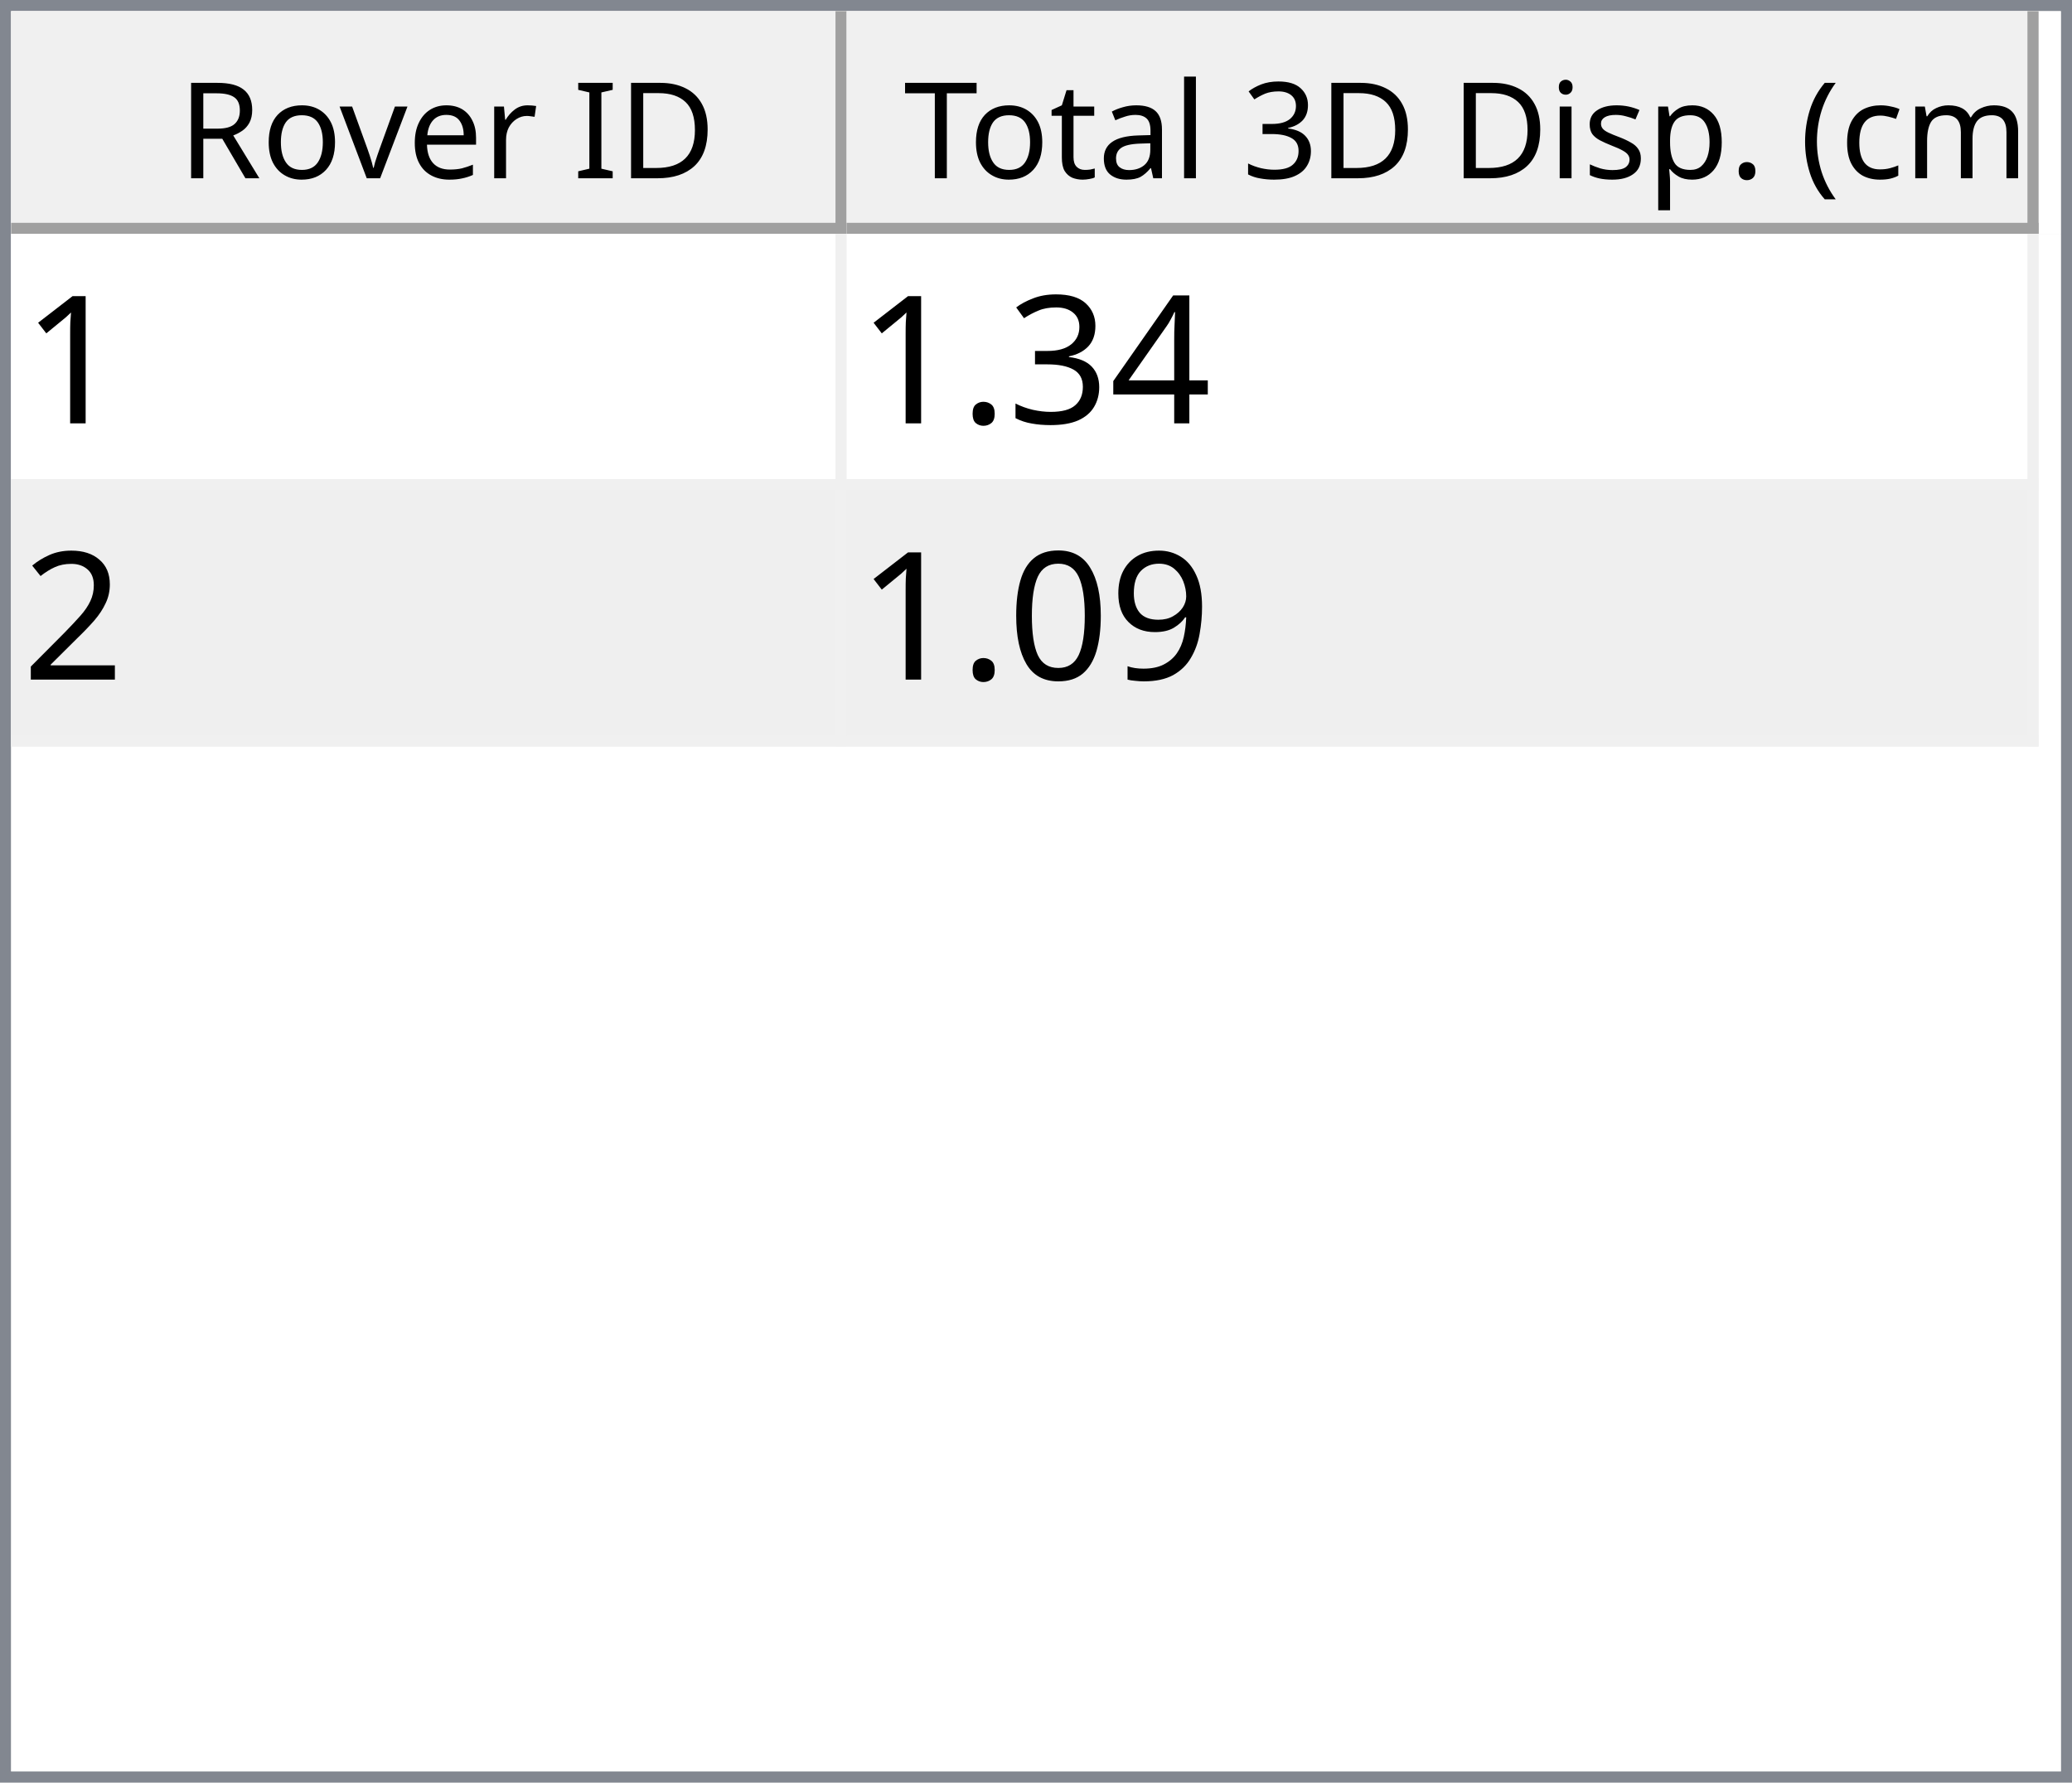
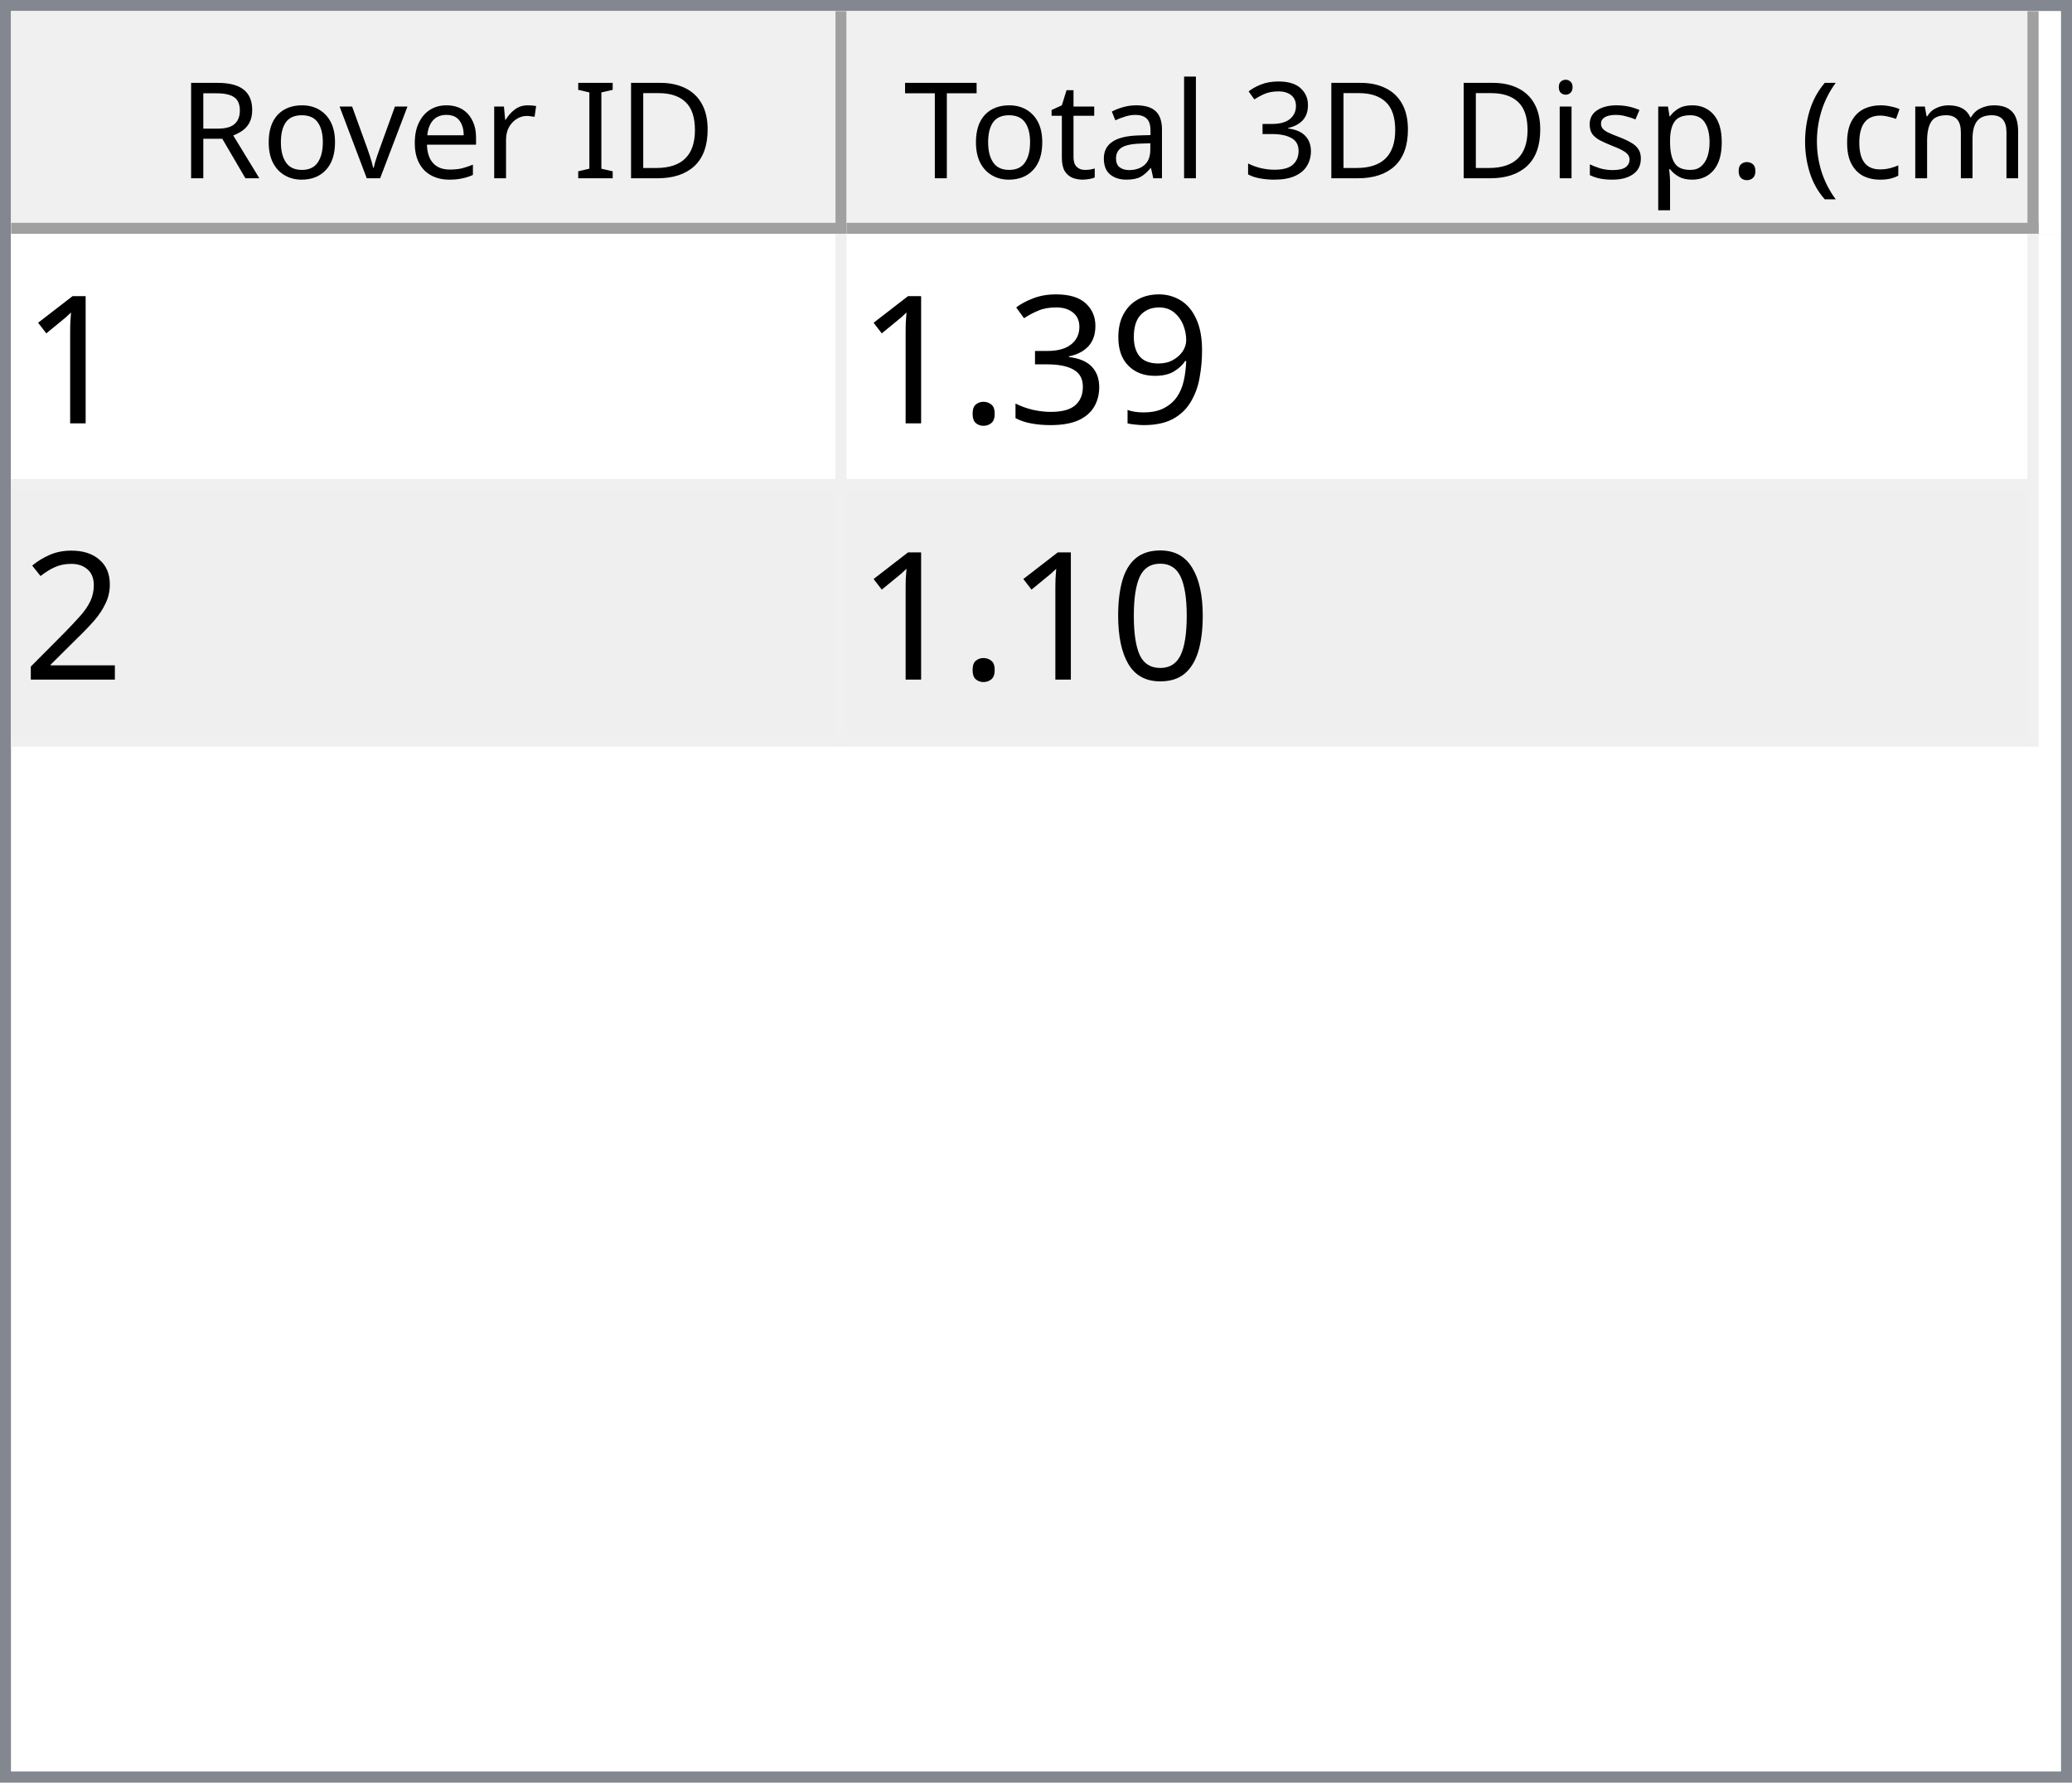
<svg xmlns="http://www.w3.org/2000/svg" style="fill-opacity:1; color-rendering:auto; color-interpolation:auto; text-rendering:auto; stroke:black; stroke-linecap:square; stroke-miterlimit:10; shape-rendering:auto; stroke-opacity:1; fill:black; stroke-dasharray:none; font-weight:normal; stroke-width:1; font-family:'Dialog'; font-style:normal; stroke-linejoin:miter; font-size:12px; stroke-dashoffset:0; image-rendering:auto;" width="186" height="160">
  <defs id="genericDefs" />
  <g>
    <defs id="defs1">
      <clipPath clipPathUnits="userSpaceOnUse" id="clipPath1">
        <path d="M0 0 L186 0 L186 160 L0 160 L0 0 Z" />
      </clipPath>
      <clipPath clipPathUnits="userSpaceOnUse" id="clipPath2">
        <path d="M0 0 L0 160 L186 160 L186 0 Z" />
      </clipPath>
      <clipPath clipPathUnits="userSpaceOnUse" id="clipPath3">
        <path d="M0 0 L0 20 L184 20 L184 0 Z" />
      </clipPath>
      <clipPath clipPathUnits="userSpaceOnUse" id="clipPath4">
        <path d="M0 0 L0 20 L75 20 L75 0 Z" />
      </clipPath>
      <clipPath clipPathUnits="userSpaceOnUse" id="clipPath5">
        <path d="M1 1 L1 19 L74 19 L74 1 Z" />
      </clipPath>
      <clipPath clipPathUnits="userSpaceOnUse" id="clipPath6">
        <path d="M0 0 L0 18 L73 18 L73 0 Z" />
      </clipPath>
      <clipPath clipPathUnits="userSpaceOnUse" id="clipPath7">
        <path d="M-0.5 -0.5 L-0.5 19.5 L74.5 19.5 L74.5 -0.5 Z" />
      </clipPath>
      <clipPath clipPathUnits="userSpaceOnUse" id="clipPath8">
        <path d="M0 0 L0 20 L107 20 L107 0 Z" />
      </clipPath>
      <clipPath clipPathUnits="userSpaceOnUse" id="clipPath9">
        <path d="M1 1 L1 19 L106 19 L106 1 Z" />
      </clipPath>
      <clipPath clipPathUnits="userSpaceOnUse" id="clipPath10">
        <path d="M0 0 L0 18 L105 18 L105 0 Z" />
      </clipPath>
      <clipPath clipPathUnits="userSpaceOnUse" id="clipPath11">
        <path d="M-0.5 -0.5 L-0.5 19.5 L106.5 19.5 L106.5 -0.5 Z" />
      </clipPath>
      <clipPath clipPathUnits="userSpaceOnUse" id="clipPath12">
        <path d="M0 0 L0 138 L184 138 L184 0 Z" />
      </clipPath>
      <clipPath clipPathUnits="userSpaceOnUse" id="clipPath13">
        <path d="M0 0 L0 46 L182 46 L182 0 Z" />
      </clipPath>
      <clipPath clipPathUnits="userSpaceOnUse" id="clipPath14">
        <path d="M-0.5 -0.5 L-0.5 45.5 L181.5 45.5 L181.5 -0.5 Z" />
      </clipPath>
      <clipPath clipPathUnits="userSpaceOnUse" id="clipPath15">
        <path d="M0 0 L0 22 L74 22 L74 0 Z" />
      </clipPath>
      <clipPath clipPathUnits="userSpaceOnUse" id="clipPath16">
        <path d="M0 0 L0 22 L106 22 L106 0 Z" />
      </clipPath>
      <font horiz-adv-x="64.551" id="font1">
        <font-face ascent="107.91" descent="25.098" units-per-em="100" style="font-style:normal; font-family:Segoe UI; font-weight:normal;" />
        <missing-glyph horiz-adv-x="64.551" d="M8.109 0 L8.109 68.266 L56.453 68.266 L56.453 0 L8.109 0 ZM15.328 7.234 L49.219 7.234 L49.219 61.031 L15.328 61.031 L15.328 7.234 Z" />
        <glyph unicode="D" horiz-adv-x="70.117" d="M9.188 0 L9.188 70.016 L28.516 70.016 Q65.531 70.016 65.531 35.891 Q65.531 19.672 55.25 9.836 Q44.969 0 27.734 0 L9.188 0 ZM17.391 62.594 L17.391 7.422 L27.828 7.422 Q41.609 7.422 49.273 14.797 Q56.938 22.172 56.938 35.688 Q56.938 62.594 28.328 62.594 L17.391 62.594 Z" />
        <glyph unicode="I" horiz-adv-x="26.611" d="M17.391 0 L9.188 0 L9.188 70.016 L17.391 70.016 L17.391 0 Z" />
        <glyph unicode=" " horiz-adv-x="27.393" d="" />
        <glyph unicode="r" horiz-adv-x="34.766" d="M34.188 41.891 Q32.078 43.5 28.125 43.5 Q23 43.5 19.555 38.672 Q16.109 33.844 16.109 25.484 L16.109 0 L8.109 0 L8.109 50 L16.109 50 L16.109 39.703 L16.312 39.703 Q18.016 44.969 21.531 47.922 Q25.047 50.875 29.391 50.875 Q32.516 50.875 34.188 50.203 L34.188 41.891 Z" />
        <glyph unicode="e" horiz-adv-x="52.295" d="M48.297 23 L12.984 23 Q13.188 14.656 17.484 10.109 Q21.781 5.562 29.297 5.562 Q37.75 5.562 44.828 11.141 L44.828 3.609 Q38.234 -1.172 27.391 -1.172 Q16.797 -1.172 10.742 5.641 Q4.688 12.453 4.688 24.812 Q4.688 36.469 11.305 43.82 Q17.922 51.172 27.734 51.172 Q37.547 51.172 42.922 44.828 Q48.297 38.484 48.297 27.203 L48.297 23 ZM40.094 29.781 Q40.047 36.719 36.75 40.578 Q33.453 44.438 27.594 44.438 Q21.922 44.438 17.969 40.383 Q14.016 36.328 13.094 29.781 L40.094 29.781 Z" />
        <glyph unicode="v" horiz-adv-x="47.9" d="M47.406 50 L27.484 0 L19.625 0 L0.688 50 L9.469 50 L22.172 13.672 Q23.578 9.672 23.922 6.688 L24.125 6.688 Q24.609 10.453 25.688 13.484 L38.969 50 L47.406 50 Z" />
        <glyph unicode="o" horiz-adv-x="58.594" d="M29 -1.172 Q17.922 -1.172 11.305 5.836 Q4.688 12.844 4.688 24.422 Q4.688 37.016 11.57 44.094 Q18.453 51.172 30.172 51.172 Q41.359 51.172 47.633 44.289 Q53.906 37.406 53.906 25.203 Q53.906 13.234 47.141 6.031 Q40.375 -1.172 29 -1.172 ZM29.594 44.438 Q21.875 44.438 17.383 39.188 Q12.891 33.938 12.891 24.703 Q12.891 15.828 17.43 10.695 Q21.969 5.562 29.594 5.562 Q37.359 5.562 41.531 10.594 Q45.703 15.625 45.703 24.906 Q45.703 34.281 41.531 39.359 Q37.359 44.438 29.594 44.438 Z" />
        <glyph unicode="R" horiz-adv-x="59.814" d="M59.375 0 L49.609 0 L37.891 19.625 Q36.281 22.359 34.766 24.289 Q33.25 26.219 31.664 27.438 Q30.078 28.656 28.25 29.219 Q26.422 29.781 24.125 29.781 L17.391 29.781 L17.391 0 L9.188 0 L9.188 70.016 L30.078 70.016 Q34.672 70.016 38.555 68.867 Q42.438 67.719 45.289 65.375 Q48.141 63.031 49.758 59.547 Q51.375 56.062 51.375 51.375 Q51.375 47.703 50.273 44.656 Q49.172 41.609 47.148 39.211 Q45.125 36.812 42.266 35.133 Q39.406 33.453 35.844 32.516 L35.844 32.328 Q37.594 31.547 38.891 30.547 Q40.188 29.547 41.359 28.18 Q42.531 26.812 43.68 25.078 Q44.828 23.344 46.234 21.047 L59.375 0 ZM17.391 62.594 L17.391 37.203 L28.516 37.203 Q31.594 37.203 34.203 38.133 Q36.812 39.062 38.719 40.797 Q40.625 42.531 41.703 45.047 Q42.781 47.562 42.781 50.688 Q42.781 56.297 39.141 59.445 Q35.5 62.594 28.609 62.594 L17.391 62.594 Z" />
        <glyph unicode=")" horiz-adv-x="30.176" d="M8.297 -15.922 L1.172 -15.922 Q16.406 2.344 16.406 26.812 Q16.406 51.469 1.078 70.016 L8.297 70.016 Q23.531 52.156 23.531 26.703 Q23.531 1.375 8.297 -15.922 Z" />
        <glyph unicode="m" horiz-adv-x="86.133" d="M79.109 0 L71.094 0 L71.094 28.719 Q71.094 37.016 68.531 40.727 Q65.969 44.438 59.906 44.438 Q54.781 44.438 51.195 39.75 Q47.609 35.062 47.609 28.516 L47.609 0 L39.594 0 L39.594 29.688 Q39.594 44.438 28.219 44.438 Q22.953 44.438 19.531 40.016 Q16.109 35.594 16.109 28.516 L16.109 0 L8.109 0 L8.109 50 L16.109 50 L16.109 42.094 L16.312 42.094 Q21.625 51.172 31.844 51.172 Q36.969 51.172 40.773 48.312 Q44.578 45.453 46 40.828 Q51.562 51.172 62.594 51.172 Q79.109 51.172 79.109 30.812 L79.109 0 Z" />
        <glyph unicode="c" horiz-adv-x="46.191" d="M42.188 2.297 Q36.422 -1.172 28.516 -1.172 Q17.828 -1.172 11.258 5.789 Q4.688 12.75 4.688 23.828 Q4.688 36.188 11.766 43.68 Q18.844 51.172 30.672 51.172 Q37.25 51.172 42.281 48.734 L42.281 40.531 Q36.719 44.438 30.375 44.438 Q22.703 44.438 17.797 38.945 Q12.891 33.453 12.891 24.516 Q12.891 15.719 17.508 10.641 Q22.125 5.562 29.891 5.562 Q36.422 5.562 42.188 9.906 L42.188 2.297 Z" />
        <glyph unicode="(" horiz-adv-x="30.176" d="M29.109 -15.922 L21.969 -15.922 Q6.844 1.375 6.844 26.703 Q6.844 52.156 21.969 70.016 L29.203 70.016 Q13.875 51.469 13.875 26.812 Q13.875 2.344 29.109 -15.922 Z" />
        <glyph unicode="." horiz-adv-x="21.68" d="M10.891 -1.078 Q8.641 -1.078 7.055 0.539 Q5.469 2.156 5.469 4.391 Q5.469 6.641 7.055 8.273 Q8.641 9.906 10.891 9.906 Q13.188 9.906 14.797 8.273 Q16.406 6.641 16.406 4.391 Q16.406 2.156 14.797 0.539 Q13.188 -1.078 10.891 -1.078 Z" />
        <glyph unicode="p" horiz-adv-x="58.789" d="M16.312 7.234 L16.109 7.234 L16.109 -23 L8.109 -23 L8.109 50 L16.109 50 L16.109 41.219 L16.312 41.219 Q22.219 51.172 33.594 51.172 Q43.266 51.172 48.688 44.461 Q54.109 37.75 54.109 26.469 Q54.109 13.922 48 6.375 Q41.891 -1.172 31.297 -1.172 Q21.578 -1.172 16.312 7.234 ZM16.109 27.391 L16.109 20.406 Q16.109 14.203 20.141 9.883 Q24.172 5.562 30.375 5.562 Q37.641 5.562 41.773 11.133 Q45.906 16.703 45.906 26.609 Q45.906 34.969 42.047 39.703 Q38.188 44.438 31.594 44.438 Q24.609 44.438 20.359 39.578 Q16.109 34.719 16.109 27.391 Z" />
        <glyph unicode="s" horiz-adv-x="42.432" d="M5.078 1.812 L5.078 10.406 Q11.625 5.562 19.484 5.562 Q30.031 5.562 30.031 12.594 Q30.031 14.594 29.125 15.992 Q28.219 17.391 26.68 18.461 Q25.141 19.531 23.07 20.383 Q21 21.234 18.609 22.172 Q15.281 23.484 12.766 24.828 Q10.25 26.172 8.57 27.859 Q6.891 29.547 6.031 31.695 Q5.172 33.844 5.172 36.719 Q5.172 40.234 6.789 42.945 Q8.406 45.656 11.086 47.484 Q13.766 49.312 17.211 50.242 Q20.656 51.172 24.312 51.172 Q30.812 51.172 35.938 48.922 L35.938 40.828 Q30.422 44.438 23.25 44.438 Q21 44.438 19.195 43.922 Q17.391 43.406 16.094 42.477 Q14.797 41.547 14.086 40.258 Q13.375 38.969 13.375 37.406 Q13.375 35.453 14.086 34.133 Q14.797 32.812 16.164 31.789 Q17.531 30.766 19.484 29.938 Q21.438 29.109 23.922 28.125 Q27.25 26.859 29.883 25.516 Q32.516 24.172 34.375 22.484 Q36.234 20.797 37.234 18.602 Q38.234 16.406 38.234 13.375 Q38.234 9.672 36.602 6.938 Q34.969 4.203 32.234 2.398 Q29.5 0.594 25.93 -0.289 Q22.359 -1.172 18.453 -1.172 Q10.75 -1.172 5.078 1.812 Z" />
        <glyph unicode="i" horiz-adv-x="24.219" d="M12.203 62.703 Q10.062 62.703 8.547 64.164 Q7.031 65.625 7.031 67.875 Q7.031 70.125 8.547 71.609 Q10.062 73.094 12.203 73.094 Q14.406 73.094 15.945 71.609 Q17.484 70.125 17.484 67.875 Q17.484 65.719 15.945 64.211 Q14.406 62.703 12.203 62.703 ZM16.109 0 L8.109 0 L8.109 50 L16.109 50 L16.109 0 Z" />
        <glyph unicode="3" horiz-adv-x="53.906" d="M46.531 19.828 Q46.531 15.094 44.75 11.211 Q42.969 7.328 39.719 4.57 Q36.469 1.812 31.93 0.297 Q27.391 -1.219 21.922 -1.219 Q11.922 -1.219 6 2.594 L6 11.188 Q13.094 5.609 22.219 5.609 Q25.875 5.609 28.828 6.539 Q31.781 7.469 33.906 9.227 Q36.031 10.984 37.18 13.477 Q38.328 15.969 38.328 19.094 Q38.328 32.812 18.797 32.812 L12.984 32.812 L12.984 39.594 L18.5 39.594 Q35.797 39.594 35.797 52.484 Q35.797 64.406 22.609 64.406 Q15.188 64.406 8.688 59.422 L8.688 67.188 Q15.375 71.188 24.609 71.188 Q29 71.188 32.57 69.969 Q36.141 68.75 38.68 66.555 Q41.219 64.359 42.609 61.281 Q44 58.203 44 54.5 Q44 40.672 30.031 36.719 L30.031 36.531 Q33.594 36.141 36.625 34.797 Q39.656 33.453 41.852 31.305 Q44.047 29.156 45.289 26.25 Q46.531 23.344 46.531 19.828 Z" />
        <glyph unicode="l" horiz-adv-x="24.219" d="M16.109 0 L8.109 0 L8.109 74.031 L16.109 74.031 L16.109 0 Z" />
        <glyph unicode="a" horiz-adv-x="50.879" d="M43.891 0 L35.891 0 L35.891 7.812 L35.688 7.812 Q30.469 -1.172 20.312 -1.172 Q12.844 -1.172 8.617 2.781 Q4.391 6.734 4.391 13.281 Q4.391 27.297 20.906 29.594 L35.891 31.688 Q35.891 44.438 25.594 44.438 Q16.547 44.438 9.281 38.281 L9.281 46.484 Q16.656 51.172 26.266 51.172 Q43.891 51.172 43.891 32.516 L43.891 0 ZM35.891 25.297 L23.828 23.641 Q18.266 22.859 15.43 20.875 Q12.594 18.891 12.594 13.875 Q12.594 10.203 15.211 7.883 Q17.828 5.562 22.172 5.562 Q28.125 5.562 32.008 9.742 Q35.891 13.922 35.891 20.312 L35.891 25.297 Z" />
        <glyph unicode="t" horiz-adv-x="33.887" d="M31.297 0.484 Q28.469 -1.078 23.828 -1.078 Q10.688 -1.078 10.688 13.578 L10.688 43.172 L2.094 43.172 L2.094 50 L10.688 50 L10.688 62.203 L18.703 64.797 L18.703 50 L31.297 50 L31.297 43.172 L18.703 43.172 L18.703 14.984 Q18.703 9.969 20.414 7.82 Q22.125 5.672 26.078 5.672 Q29.109 5.672 31.297 7.328 L31.297 0.484 Z" />
        <glyph unicode="T" horiz-adv-x="52.393" d="M50.594 62.594 L30.375 62.594 L30.375 0 L22.172 0 L22.172 62.594 L2 62.594 L2 70.016 L50.594 70.016 L50.594 62.594 Z" />
      </font>
      <font horiz-adv-x="75.0" id="font2">
        <font-face ascent="100.537" descent="21.973" units-per-em="100" style="font-style:normal; font-family:sans-serif; font-weight:normal;" />
        <missing-glyph horiz-adv-x="75.0" d="M12.5 0 L12.5 62.5 L62.5 62.5 L62.5 0 L12.5 0 ZM14.062 1.562 L60.938 1.562 L60.938 60.938 L14.062 60.938 L14.062 1.562 Z" />
        <glyph unicode="1" horiz-adv-x="55.615" d="M37.25 0 L28.469 0 L28.469 56 Q25.297 52.984 20.141 49.953 Q14.984 46.922 10.891 45.406 L10.891 53.906 Q18.266 57.375 23.781 62.305 Q29.297 67.234 31.594 71.875 L37.25 71.875 L37.25 0 Z" />
-         <glyph unicode="4" horiz-adv-x="55.615" d="M32.328 0 L32.328 17.141 L1.266 17.141 L1.266 25.203 L33.938 71.578 L41.109 71.578 L41.109 25.203 L50.781 25.203 L50.781 17.141 L41.109 17.141 L41.109 0 L32.328 0 ZM32.328 25.203 L32.328 57.469 L9.906 25.203 L32.328 25.203 Z" />
+         <glyph unicode="9" horiz-adv-x="55.615" d="M5.469 16.547 L13.922 17.328 Q14.984 11.375 18.016 8.688 Q21.047 6 25.781 6 Q29.828 6 32.883 7.859 Q35.938 9.719 37.891 12.82 Q39.844 15.922 41.164 21.195 Q42.484 26.469 42.484 31.938 Q42.484 32.516 42.438 33.688 Q39.797 29.5 35.234 26.883 Q30.672 24.266 25.344 24.266 Q16.453 24.266 10.305 30.711 Q4.156 37.156 4.156 47.703 Q4.156 58.594 10.578 65.234 Q17 71.875 26.656 71.875 Q33.641 71.875 39.43 68.117 Q45.219 64.359 48.219 57.398 Q51.219 50.438 51.219 37.25 Q51.219 23.531 48.242 15.406 Q45.266 7.281 39.383 3.031 Q33.5 -1.219 25.594 -1.219 Q17.188 -1.219 11.867 3.445 Q6.547 8.109 5.469 16.547 ZM41.453 48.141 Q41.453 55.719 37.43 60.156 Q33.406 64.594 27.734 64.594 Q21.875 64.594 17.531 59.812 Q13.188 55.031 13.188 47.406 Q13.188 40.578 17.312 36.305 Q21.438 32.031 27.484 32.031 Q33.594 32.031 37.523 36.305 Q41.453 40.578 41.453 48.141 Z" />
        <glyph unicode="3" horiz-adv-x="55.615" d="M4.203 18.891 L12.984 20.062 Q14.5 12.594 18.141 9.297 Q21.781 6 27 6 Q33.203 6 37.477 10.297 Q41.75 14.594 41.75 20.953 Q41.75 27 37.797 30.93 Q33.844 34.859 27.734 34.859 Q25.25 34.859 21.531 33.891 L22.516 41.609 Q23.391 41.5 23.922 41.5 Q29.547 41.5 34.039 44.43 Q38.531 47.359 38.531 53.469 Q38.531 58.297 35.258 61.477 Q31.984 64.656 26.812 64.656 Q21.688 64.656 18.266 61.43 Q14.844 58.203 13.875 51.766 L5.078 53.328 Q6.688 62.156 12.398 67.016 Q18.109 71.875 26.609 71.875 Q32.469 71.875 37.398 69.359 Q42.328 66.844 44.945 62.5 Q47.562 58.156 47.562 53.266 Q47.562 48.641 45.07 44.828 Q42.578 41.016 37.703 38.766 Q44.047 37.312 47.562 32.695 Q51.078 28.078 51.078 21.141 Q51.078 11.766 44.242 5.25 Q37.406 -1.266 26.953 -1.266 Q17.531 -1.266 11.305 4.352 Q5.078 9.969 4.203 18.891 Z" />
        <glyph unicode="." horiz-adv-x="27.783" d="M9.078 0 L9.078 10.016 L19.094 10.016 L19.094 0 L9.078 0 Z" />
        <glyph unicode="2" horiz-adv-x="55.615" d="M50.344 8.453 L50.344 0 L3.031 0 Q2.938 3.172 4.047 6.109 Q5.859 10.938 9.836 15.625 Q13.812 20.312 21.344 26.469 Q33.016 36.031 37.117 41.625 Q41.219 47.219 41.219 52.203 Q41.219 57.422 37.477 61.008 Q33.734 64.594 27.734 64.594 Q21.391 64.594 17.578 60.789 Q13.766 56.984 13.719 50.25 L4.688 51.172 Q5.609 61.281 11.664 66.578 Q17.719 71.875 27.938 71.875 Q38.234 71.875 44.242 66.164 Q50.25 60.453 50.25 52 Q50.25 47.703 48.492 43.555 Q46.734 39.406 42.656 34.812 Q38.578 30.219 29.109 22.219 Q21.188 15.578 18.945 13.211 Q16.703 10.844 15.234 8.453 L50.344 8.453 Z" />
-         <glyph unicode="9" horiz-adv-x="55.615" d="M5.469 16.547 L13.922 17.328 Q14.984 11.375 18.016 8.688 Q21.047 6 25.781 6 Q29.828 6 32.883 7.859 Q35.938 9.719 37.891 12.82 Q39.844 15.922 41.164 21.195 Q42.484 26.469 42.484 31.938 Q42.484 32.516 42.438 33.688 Q39.797 29.5 35.234 26.883 Q30.672 24.266 25.344 24.266 Q16.453 24.266 10.305 30.711 Q4.156 37.156 4.156 47.703 Q4.156 58.594 10.578 65.234 Q17 71.875 26.656 71.875 Q33.641 71.875 39.43 68.117 Q45.219 64.359 48.219 57.398 Q51.219 50.438 51.219 37.25 Q51.219 23.531 48.242 15.406 Q45.266 7.281 39.383 3.031 Q33.5 -1.219 25.594 -1.219 Q17.188 -1.219 11.867 3.445 Q6.547 8.109 5.469 16.547 ZM41.453 48.141 Q41.453 55.719 37.43 60.156 Q33.406 64.594 27.734 64.594 Q21.875 64.594 17.531 59.812 Q13.188 55.031 13.188 47.406 Q13.188 40.578 17.312 36.305 Q21.438 32.031 27.484 32.031 Q33.594 32.031 37.523 36.305 Q41.453 40.578 41.453 48.141 Z" />
        <glyph unicode="0" horiz-adv-x="55.615" d="M4.156 35.297 Q4.156 48 6.766 55.742 Q9.375 63.484 14.523 67.68 Q19.672 71.875 27.484 71.875 Q33.25 71.875 37.594 69.555 Q41.938 67.234 44.773 62.867 Q47.609 58.5 49.219 52.227 Q50.828 45.953 50.828 35.297 Q50.828 22.703 48.242 14.969 Q45.656 7.234 40.508 3.008 Q35.359 -1.219 27.484 -1.219 Q17.141 -1.219 11.234 6.203 Q4.156 15.141 4.156 35.297 ZM13.188 35.297 Q13.188 17.672 17.312 11.836 Q21.438 6 27.484 6 Q33.547 6 37.672 11.859 Q41.797 17.719 41.797 35.297 Q41.797 52.984 37.672 58.789 Q33.547 64.594 27.391 64.594 Q21.344 64.594 17.719 59.469 Q13.188 52.938 13.188 35.297 Z" />
      </font>
    </defs>
    <g style="fill:white; stroke:white;">
      <rect x="0" y="0" width="186" style="clip-path:url(#clipPath1); stroke:none;" height="160" />
    </g>
    <g style="fill:white; text-rendering:optimizeSpeed; color-rendering:optimizeSpeed; image-rendering:optimizeSpeed; shape-rendering:crispEdges; stroke:white; color-interpolation:sRGB;">
      <rect x="0" width="186" height="160" y="0" style="stroke:none;" />
      <path style="stroke:none;" d="M0 160 L186 160 L186 0 L0 0 Z" />
    </g>
    <g style="fill:rgb(240,240,240); font-family:'Segoe UI'; stroke:rgb(240,240,240);">
      <rect x="0" y="0" width="186" style="clip-path:url(#clipPath2); stroke:none;" height="160" />
    </g>
    <g style="fill:rgb(130,135,144); font-family:'Segoe UI'; stroke:rgb(130,135,144);">
      <path d="M0 0 L186 0 L186 160 L0 160 L0 0 ZM1 1 L185 1 L185 159 L1 159 L1 1 Z" style="fill-rule:evenodd; clip-path:url(#clipPath2); stroke:none;" />
    </g>
    <g style="fill:white; font-family:'Segoe UI'; stroke:white;" transform="translate(1,1)">
      <rect x="0" y="0" width="184" style="clip-path:url(#clipPath3); stroke:none;" height="20" />
    </g>
    <g style="fill:rgb(240,240,240); font-family:'Segoe UI'; stroke:rgb(240,240,240);" transform="translate(1,1)">
      <rect x="0" y="0" width="75" style="clip-path:url(#clipPath4); stroke:none;" height="20" />
    </g>
    <g style="font-family:'Segoe UI';" transform="translate(2,2)">
      <text x="14" xml:space="preserve" y="14" style="clip-path:url(#clipPath6); stroke:none;">Rover ID</text>
    </g>
    <g style="fill:rgb(160,160,160); font-family:'Segoe UI'; stroke:rgb(160,160,160); stroke-linejoin:bevel;" transform="translate(1.5,1.5)">
      <line x1="74" x2="74" y1="0" style="fill:none; clip-path:url(#clipPath7);" y2="19" />
    </g>
    <g style="fill:rgb(160,160,160); font-family:'Segoe UI'; stroke:rgb(160,160,160); stroke-linejoin:bevel;" transform="matrix(1,0,0,1,1,1) translate(0.5,0.5)">
      <line x1="0" x2="74" y1="19" style="fill:none; clip-path:url(#clipPath7);" y2="19" />
    </g>
    <g style="fill:rgb(240,240,240); font-family:'Segoe UI'; stroke:rgb(240,240,240);" transform="translate(76,1)">
      <rect x="0" y="0" width="107" style="clip-path:url(#clipPath8); stroke:none;" height="20" />
    </g>
    <g style="font-family:'Segoe UI';" transform="translate(77,2)">
      <text x="1" xml:space="preserve" y="14" style="clip-path:url(#clipPath10); stroke:none;"> Total 3D Disp. (cm)</text>
    </g>
    <g style="fill:rgb(160,160,160); font-family:'Segoe UI'; stroke:rgb(160,160,160); stroke-linejoin:bevel;" transform="translate(76.5,1.5)">
      <line x1="106" x2="106" y1="0" style="fill:none; clip-path:url(#clipPath11);" y2="19" />
    </g>
    <g style="fill:rgb(160,160,160); font-family:'Segoe UI'; stroke:rgb(160,160,160); stroke-linejoin:bevel;" transform="matrix(1,0,0,1,76,1) translate(0.5,0.5)">
      <line x1="0" x2="106" y1="19" style="fill:none; clip-path:url(#clipPath11);" y2="19" />
    </g>
    <g style="fill:white; font-family:'Segoe UI'; stroke:white;" transform="translate(1,21)">
      <rect x="0" y="0" width="184" style="clip-path:url(#clipPath12); stroke:none;" height="138" />
    </g>
    <g style="fill:rgb(240,240,240); font-size:16px; font-family:sans-serif; stroke:rgb(240,240,240);" transform="translate(1,21)">
      <rect x="0" y="0" width="182" style="clip-path:url(#clipPath13); stroke:none;" height="46" />
      <line transform="translate(0.5,0.5)" x1="0" x2="181" y1="22" style="clip-path:url(#clipPath14); fill:none; stroke-linejoin:bevel;" y2="22" />
    </g>
    <g transform="matrix(1,0,0,1,1,21) translate(0.5,0.5)" style="fill:rgb(240,240,240); font-size:16px; font-family:sans-serif; stroke:rgb(240,240,240); stroke-linejoin:bevel;">
      <line x1="0" x2="181" y1="45" style="fill:none; clip-path:url(#clipPath14);" y2="45" />
    </g>
    <g transform="matrix(1,0,0,1,1,21) translate(0.5,0.5)" style="fill:rgb(240,240,240); font-size:16px; font-family:sans-serif; stroke:rgb(240,240,240); stroke-linejoin:bevel;">
      <line x1="74" x2="74" y1="0" style="fill:none; clip-path:url(#clipPath14);" y2="45" />
    </g>
    <g transform="matrix(1,0,0,1,1,21) translate(0.5,0.5)" style="fill:rgb(240,240,240); font-size:16px; font-family:sans-serif; stroke:rgb(240,240,240); stroke-linejoin:bevel;">
      <line x1="181" x2="181" y1="0" style="fill:none; clip-path:url(#clipPath14);" y2="45" />
    </g>
    <g style="fill:white; font-size:16px; font-family:sans-serif; stroke:white;" transform="matrix(1,0,0,1,1,21)">
      <rect x="0" y="0" width="74" style="clip-path:url(#clipPath15); stroke:none;" height="22" />
      <text x="1" y="17" style="fill:black; clip-path:url(#clipPath15); stroke:none;" xml:space="preserve">1</text>
    </g>
    <g style="fill:white; font-size:16px; font-family:sans-serif; stroke:white;" transform="matrix(1,0,0,1,1,21) translate(75,0)">
      <rect x="0" y="0" width="106" style="clip-path:url(#clipPath16); stroke:none;" height="22" />
-       <text x="1" y="17" style="fill:black; clip-path:url(#clipPath16); stroke:none;" xml:space="preserve">1.34</text>
+       <text x="1" y="17" style="fill:black; clip-path:url(#clipPath16); stroke:none;" xml:space="preserve">1.39</text>
    </g>
    <g style="fill:rgb(239,239,239); font-size:16px; font-family:sans-serif; stroke:rgb(239,239,239);" transform="matrix(1,0,0,1,1,21) translate(0,23)">
      <rect x="0" y="0" width="74" style="clip-path:url(#clipPath15); stroke:none;" height="22" />
      <text x="1" y="17" style="fill:black; clip-path:url(#clipPath15); stroke:none;" xml:space="preserve">2</text>
    </g>
    <g style="fill:rgb(239,239,239); font-size:16px; font-family:sans-serif; stroke:rgb(239,239,239);" transform="matrix(1,0,0,1,1,21) translate(75,23)">
      <rect x="0" y="0" width="106" style="clip-path:url(#clipPath16); stroke:none;" height="22" />
-       <text x="1" y="17" style="fill:black; clip-path:url(#clipPath16); stroke:none;" xml:space="preserve">1.09</text>
+       <text x="1" y="17" style="fill:black; clip-path:url(#clipPath16); stroke:none;" xml:space="preserve">1.10</text>
    </g>
  </g>
</svg>
